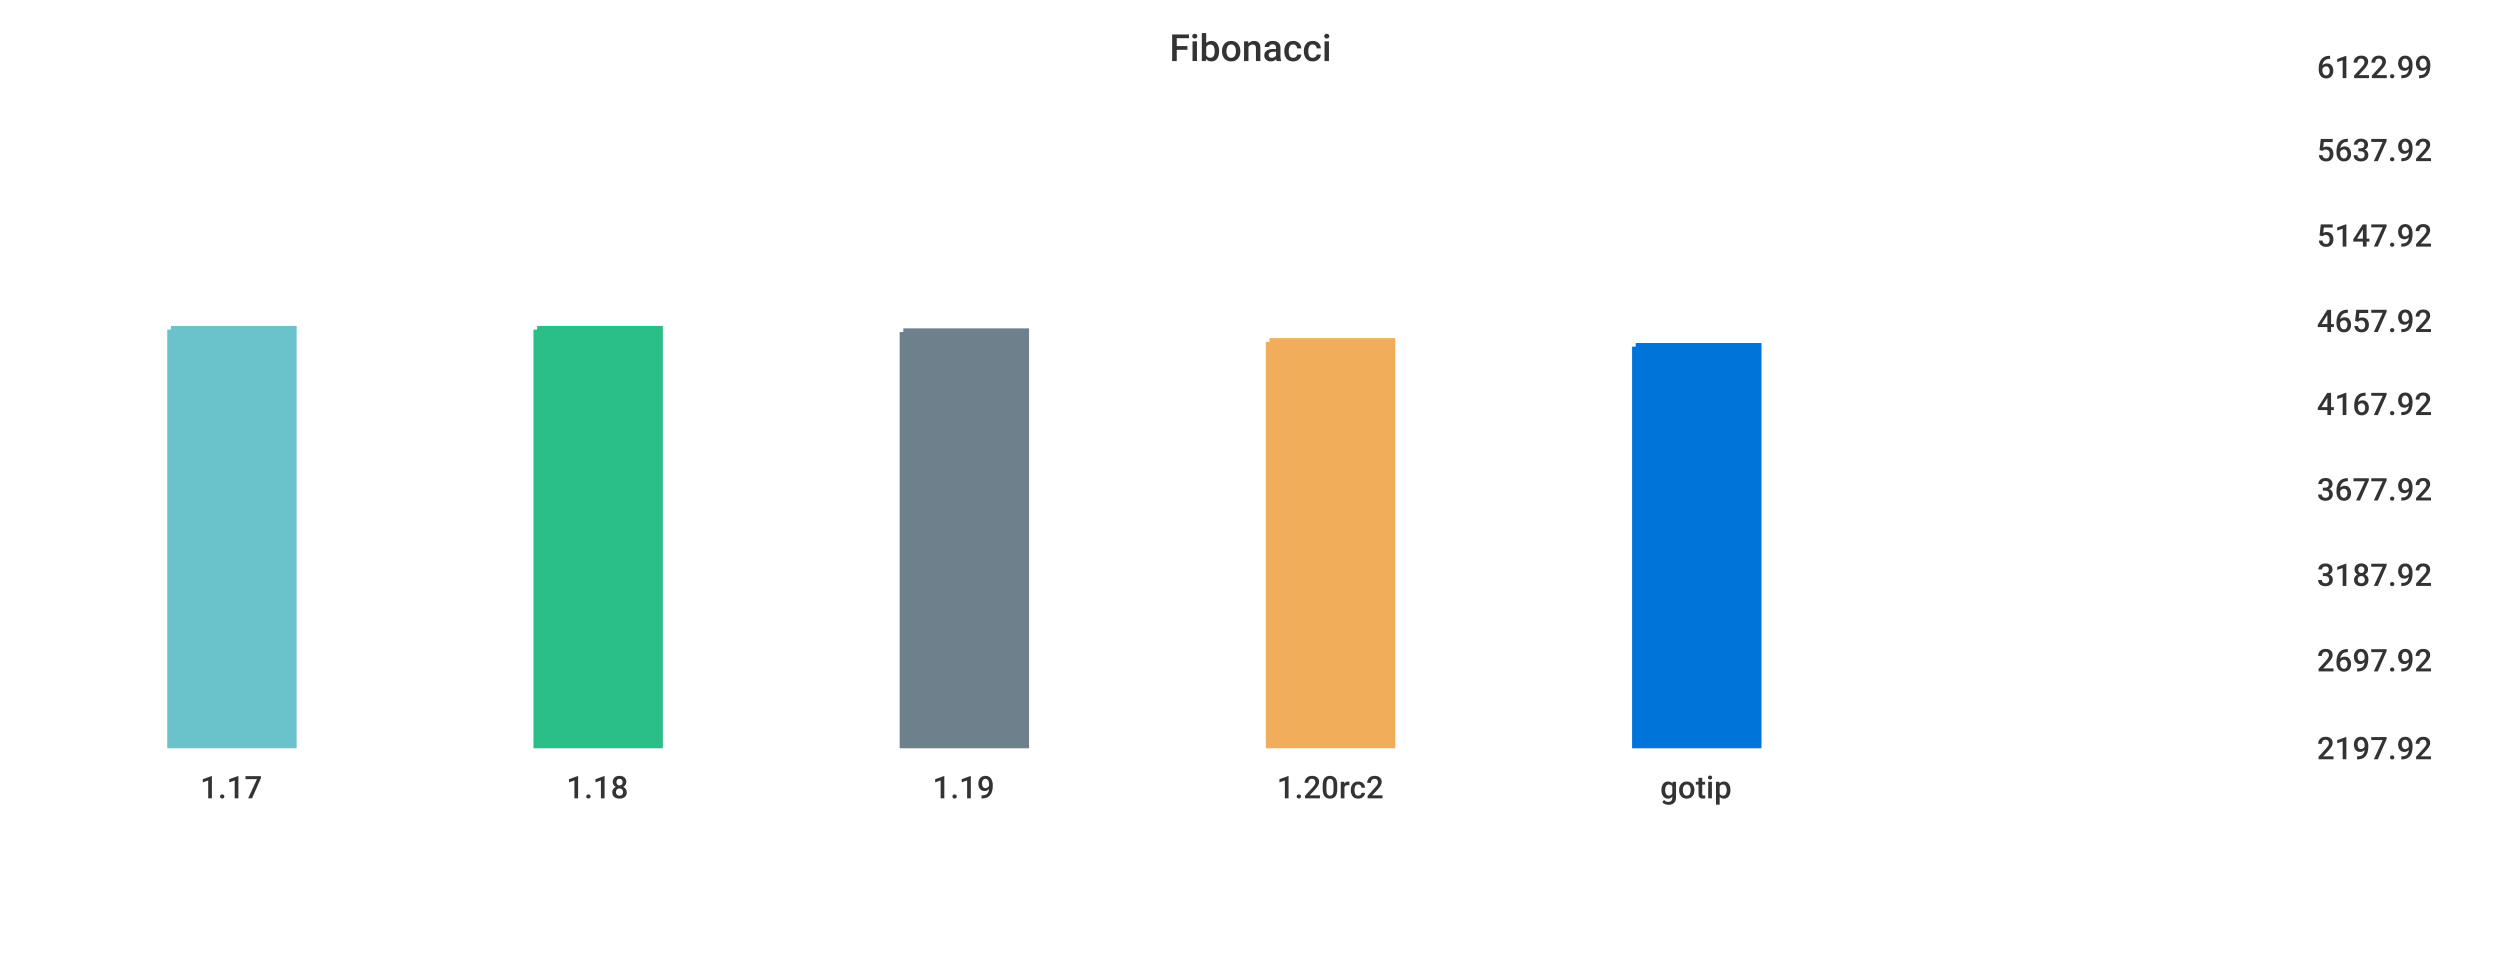
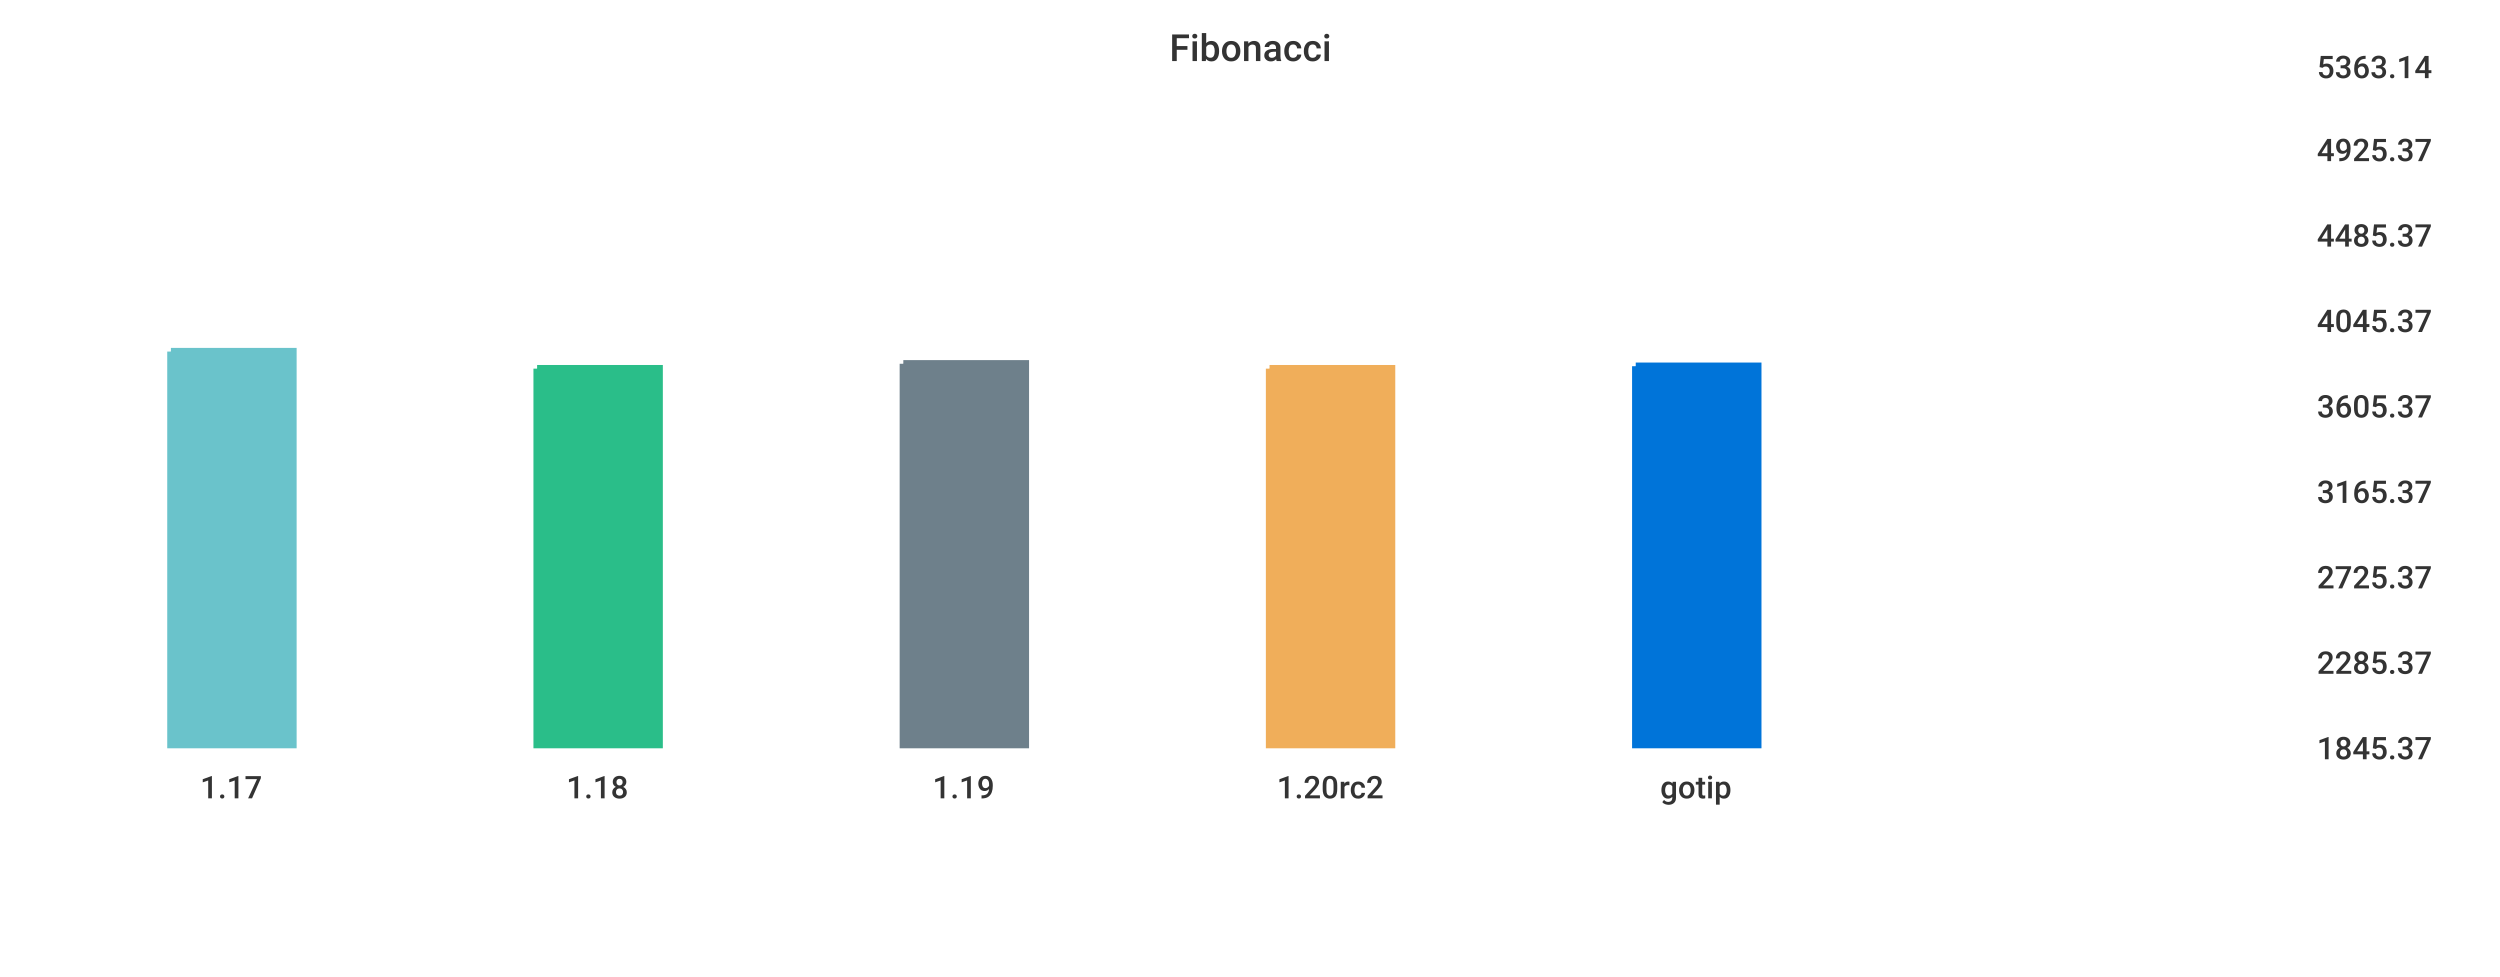
<svg xmlns="http://www.w3.org/2000/svg" width="1024" height="400">\n<path d="M 0 0 L 1024 0 L 1024 400 L 0 400 L 0 0" style="stroke-width:0;stroke:rgba(255,255,255,1.0);fill:rgba(255,255,255,1.0)" />
  <path d="M 20 26 L 934 26 L 934 305 L 20 305 L 20 26" style="stroke-width:0;stroke:rgba(255,255,255,1.0);fill:rgba(255,255,255,1.0)" />
-   <path d="M 70 135 L 120 135 L 120 305 L 70 305 L 70 135" style="stroke-width:3;stroke:rgba(106,195,203,1.0);fill:rgba(106,195,203,1.0)" />
-   <path d="M 220 135 L 270 135 L 270 305 L 220 305 L 220 135" style="stroke-width:3;stroke:rgba(42,190,137,1.0);fill:rgba(42,190,137,1.0)" />
-   <path d="M 370 136 L 420 136 L 420 305 L 370 305 L 370 136" style="stroke-width:3;stroke:rgba(110,128,139,1.0);fill:rgba(110,128,139,1.0)" />
-   <path d="M 520 140 L 570 140 L 570 305 L 520 305 L 520 140" style="stroke-width:3;stroke:rgba(240,174,90,1.0);fill:rgba(240,174,90,1.0)" />
-   <path d="M 670 142 L 720 142 L 720 305 L 670 305 L 670 142" style="stroke-width:3;stroke:rgba(0,116,217,1.0);fill:rgba(0,116,217,1.0)" />
+   <path d="M 70 144 L 120 144 L 120 305 L 70 305 L 70 144" style="stroke-width:3;stroke:rgba(106,195,203,1.0);fill:rgba(106,195,203,1.0)" />
+   <path d="M 220 151 L 270 151 L 270 305 L 220 305 L 220 151" style="stroke-width:3;stroke:rgba(42,190,137,1.0);fill:rgba(42,190,137,1.0)" />
+   <path d="M 370 149 L 420 149 L 420 305 L 370 305 L 370 149" style="stroke-width:3;stroke:rgba(110,128,139,1.0);fill:rgba(110,128,139,1.0)" />
+   <path d="M 520 151 L 570 151 L 570 305 L 520 305 L 520 151" style="stroke-width:3;stroke:rgba(240,174,90,1.0);fill:rgba(240,174,90,1.0)" />
+   <path d="M 670 150 L 720 150 L 720 305 L 670 305 L 670 150" style="stroke-width:3;stroke:rgba(0,116,217,1.0);fill:rgba(0,116,217,1.0)" />
  <path d="M 20 305 L 934 305" style="stroke-width:0;stroke:rgba(51,51,51,1.0);fill:none" />
  <path d="M 20 305 L 20 310" style="stroke-width:0;stroke:rgba(51,51,51,1.0);fill:none" />
  <text x="82" y="327" style="stroke-width:0;stroke:none;fill:rgba(51,51,51,1.0);font-size:12.8px;font-family:'Roboto Medium',sans-serif">1.17</text>
  <path d="M 170 305 L 170 310" style="stroke-width:0;stroke:rgba(51,51,51,1.0);fill:none" />
  <text x="232" y="327" style="stroke-width:0;stroke:none;fill:rgba(51,51,51,1.0);font-size:12.8px;font-family:'Roboto Medium',sans-serif">1.18</text>
  <path d="M 320 305 L 320 310" style="stroke-width:0;stroke:rgba(51,51,51,1.0);fill:none" />
  <text x="382" y="327" style="stroke-width:0;stroke:none;fill:rgba(51,51,51,1.0);font-size:12.8px;font-family:'Roboto Medium',sans-serif">1.19</text>
  <path d="M 470 305 L 470 310" style="stroke-width:0;stroke:rgba(51,51,51,1.0);fill:none" />
  <text x="523" y="327" style="stroke-width:0;stroke:none;fill:rgba(51,51,51,1.0);font-size:12.8px;font-family:'Roboto Medium',sans-serif">1.20rc2</text>
  <path d="M 620 305 L 620 310" style="stroke-width:0;stroke:rgba(51,51,51,1.0);fill:none" />
  <text x="680" y="327" style="stroke-width:0;stroke:none;fill:rgba(51,51,51,1.0);font-size:12.8px;font-family:'Roboto Medium',sans-serif">gotip</text>
  <path d="M 934 26 L 934 305" style="stroke-width:0;stroke:rgba(51,51,51,1.0);fill:none" />
  <path d="M 934 305 L 939 305" style="stroke-width:0;stroke:rgba(51,51,51,1.0);fill:none" />
  <path d="M 934 305 L 939 305" style="stroke-width:0;stroke:rgba(51,51,51,1.0);fill:none" />
-   <text x="949" y="311" style="stroke-width:0;stroke:none;fill:rgba(51,51,51,1.0);font-size:12.8px;font-family:'Roboto Medium',sans-serif">2197.92</text>
-   <path d="M 934 269 L 939 269" style="stroke-width:0;stroke:rgba(51,51,51,1.0);fill:none" />
-   <text x="949" y="275" style="stroke-width:0;stroke:none;fill:rgba(51,51,51,1.0);font-size:12.8px;font-family:'Roboto Medium',sans-serif">2697.92</text>
-   <path d="M 934 234 L 939 234" style="stroke-width:0;stroke:rgba(51,51,51,1.0);fill:none" />
-   <text x="949" y="240" style="stroke-width:0;stroke:none;fill:rgba(51,51,51,1.0);font-size:12.8px;font-family:'Roboto Medium',sans-serif">3187.92</text>
-   <path d="M 934 199 L 939 199" style="stroke-width:0;stroke:rgba(51,51,51,1.0);fill:none" />
-   <text x="949" y="205" style="stroke-width:0;stroke:none;fill:rgba(51,51,51,1.0);font-size:12.8px;font-family:'Roboto Medium',sans-serif">3677.92</text>
-   <path d="M 934 164 L 939 164" style="stroke-width:0;stroke:rgba(51,51,51,1.0);fill:none" />
-   <text x="949" y="170" style="stroke-width:0;stroke:none;fill:rgba(51,51,51,1.0);font-size:12.8px;font-family:'Roboto Medium',sans-serif">4167.92</text>
+   <text x="949" y="311" style="stroke-width:0;stroke:none;fill:rgba(51,51,51,1.0);font-size:12.8px;font-family:'Roboto Medium',sans-serif">1845.37</text>
+   <path d="M 934 270 L 939 270" style="stroke-width:0;stroke:rgba(51,51,51,1.0);fill:none" />
+   <text x="949" y="276" style="stroke-width:0;stroke:none;fill:rgba(51,51,51,1.0);font-size:12.8px;font-family:'Roboto Medium',sans-serif">2285.37</text>
+   <path d="M 934 235 L 939 235" style="stroke-width:0;stroke:rgba(51,51,51,1.0);fill:none" />
+   <text x="949" y="241" style="stroke-width:0;stroke:none;fill:rgba(51,51,51,1.0);font-size:12.8px;font-family:'Roboto Medium',sans-serif">2725.37</text>
+   <path d="M 934 200 L 939 200" style="stroke-width:0;stroke:rgba(51,51,51,1.0);fill:none" />
+   <text x="949" y="206" style="stroke-width:0;stroke:none;fill:rgba(51,51,51,1.0);font-size:12.8px;font-family:'Roboto Medium',sans-serif">3165.37</text>
+   <path d="M 934 165 L 939 165" style="stroke-width:0;stroke:rgba(51,51,51,1.0);fill:none" />
+   <text x="949" y="171" style="stroke-width:0;stroke:none;fill:rgba(51,51,51,1.0);font-size:12.8px;font-family:'Roboto Medium',sans-serif">3605.37</text>
  <path d="M 934 130 L 939 130" style="stroke-width:0;stroke:rgba(51,51,51,1.0);fill:none" />
-   <text x="949" y="136" style="stroke-width:0;stroke:none;fill:rgba(51,51,51,1.0);font-size:12.8px;font-family:'Roboto Medium',sans-serif">4657.92</text>
+   <text x="949" y="136" style="stroke-width:0;stroke:none;fill:rgba(51,51,51,1.0);font-size:12.8px;font-family:'Roboto Medium',sans-serif">4045.37</text>
  <path d="M 934 95 L 939 95" style="stroke-width:0;stroke:rgba(51,51,51,1.0);fill:none" />
-   <text x="949" y="101" style="stroke-width:0;stroke:none;fill:rgba(51,51,51,1.0);font-size:12.8px;font-family:'Roboto Medium',sans-serif">5147.92</text>
+   <text x="949" y="101" style="stroke-width:0;stroke:none;fill:rgba(51,51,51,1.0);font-size:12.8px;font-family:'Roboto Medium',sans-serif">4485.37</text>
  <path d="M 934 60 L 939 60" style="stroke-width:0;stroke:rgba(51,51,51,1.0);fill:none" />
-   <text x="949" y="66" style="stroke-width:0;stroke:none;fill:rgba(51,51,51,1.0);font-size:12.8px;font-family:'Roboto Medium',sans-serif">5637.92</text>
+   <text x="949" y="66" style="stroke-width:0;stroke:none;fill:rgba(51,51,51,1.0);font-size:12.8px;font-family:'Roboto Medium',sans-serif">4925.37</text>
  <path d="M 934 26 L 939 26" style="stroke-width:0;stroke:rgba(51,51,51,1.0);fill:none" />
-   <text x="949" y="32" style="stroke-width:0;stroke:none;fill:rgba(51,51,51,1.0);font-size:12.8px;font-family:'Roboto Medium',sans-serif">6122.99</text>
+   <text x="949" y="32" style="stroke-width:0;stroke:none;fill:rgba(51,51,51,1.0);font-size:12.8px;font-family:'Roboto Medium',sans-serif">5363.14</text>
  <text x="479" y="25" style="stroke-width:0;stroke:none;fill:rgba(51,51,51,1.0);font-size:15.3px;font-family:'Roboto Medium',sans-serif">Fibonacci</text>
</svg>
